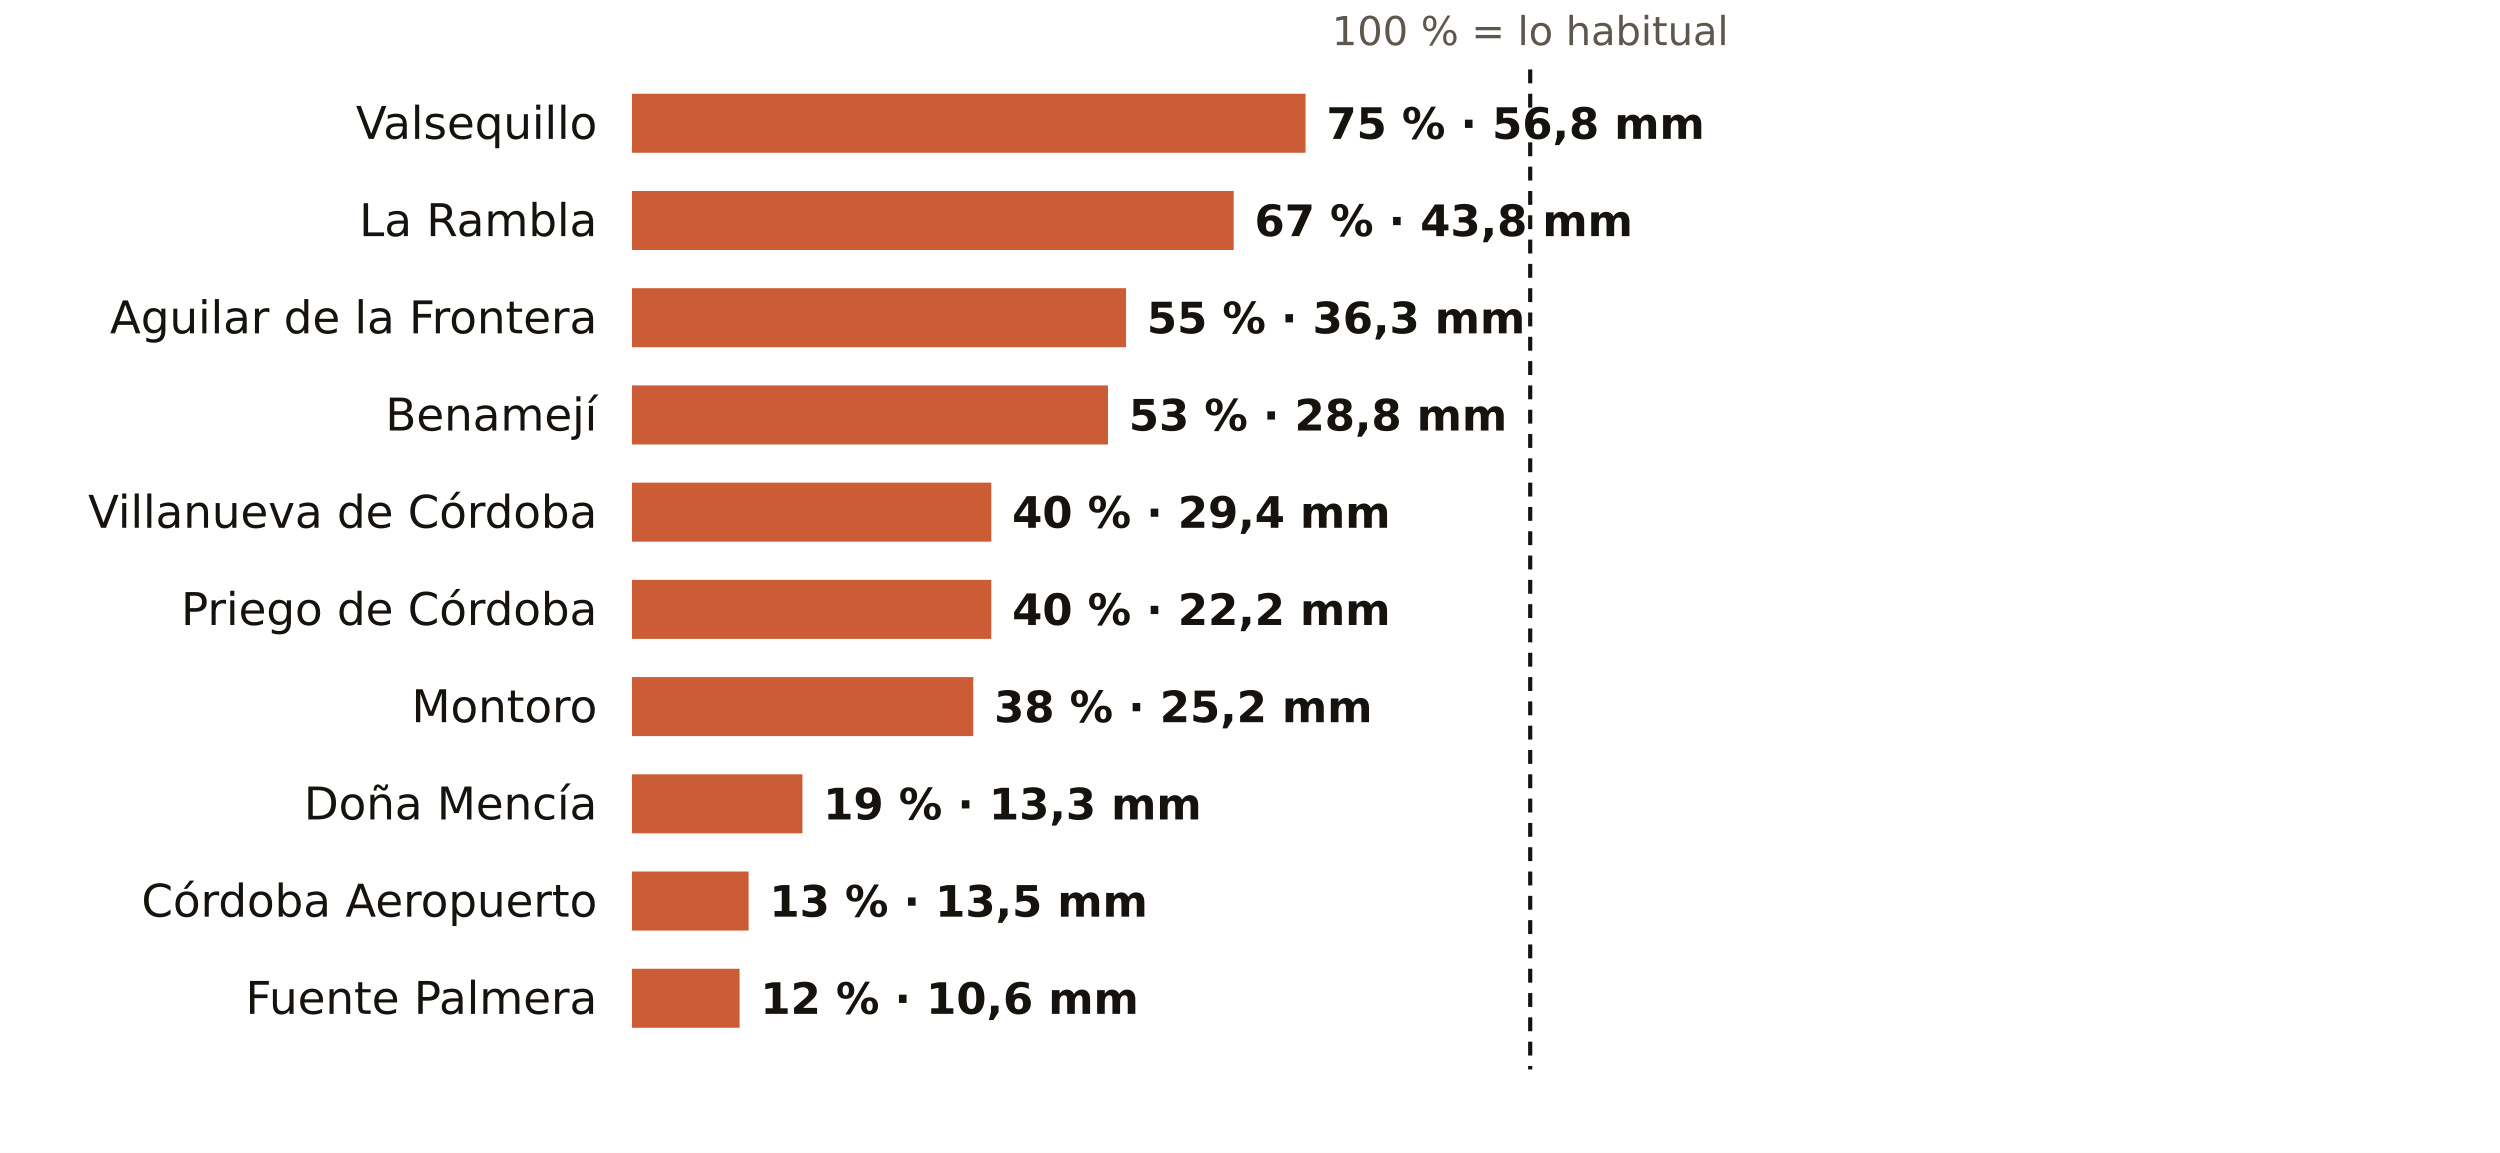
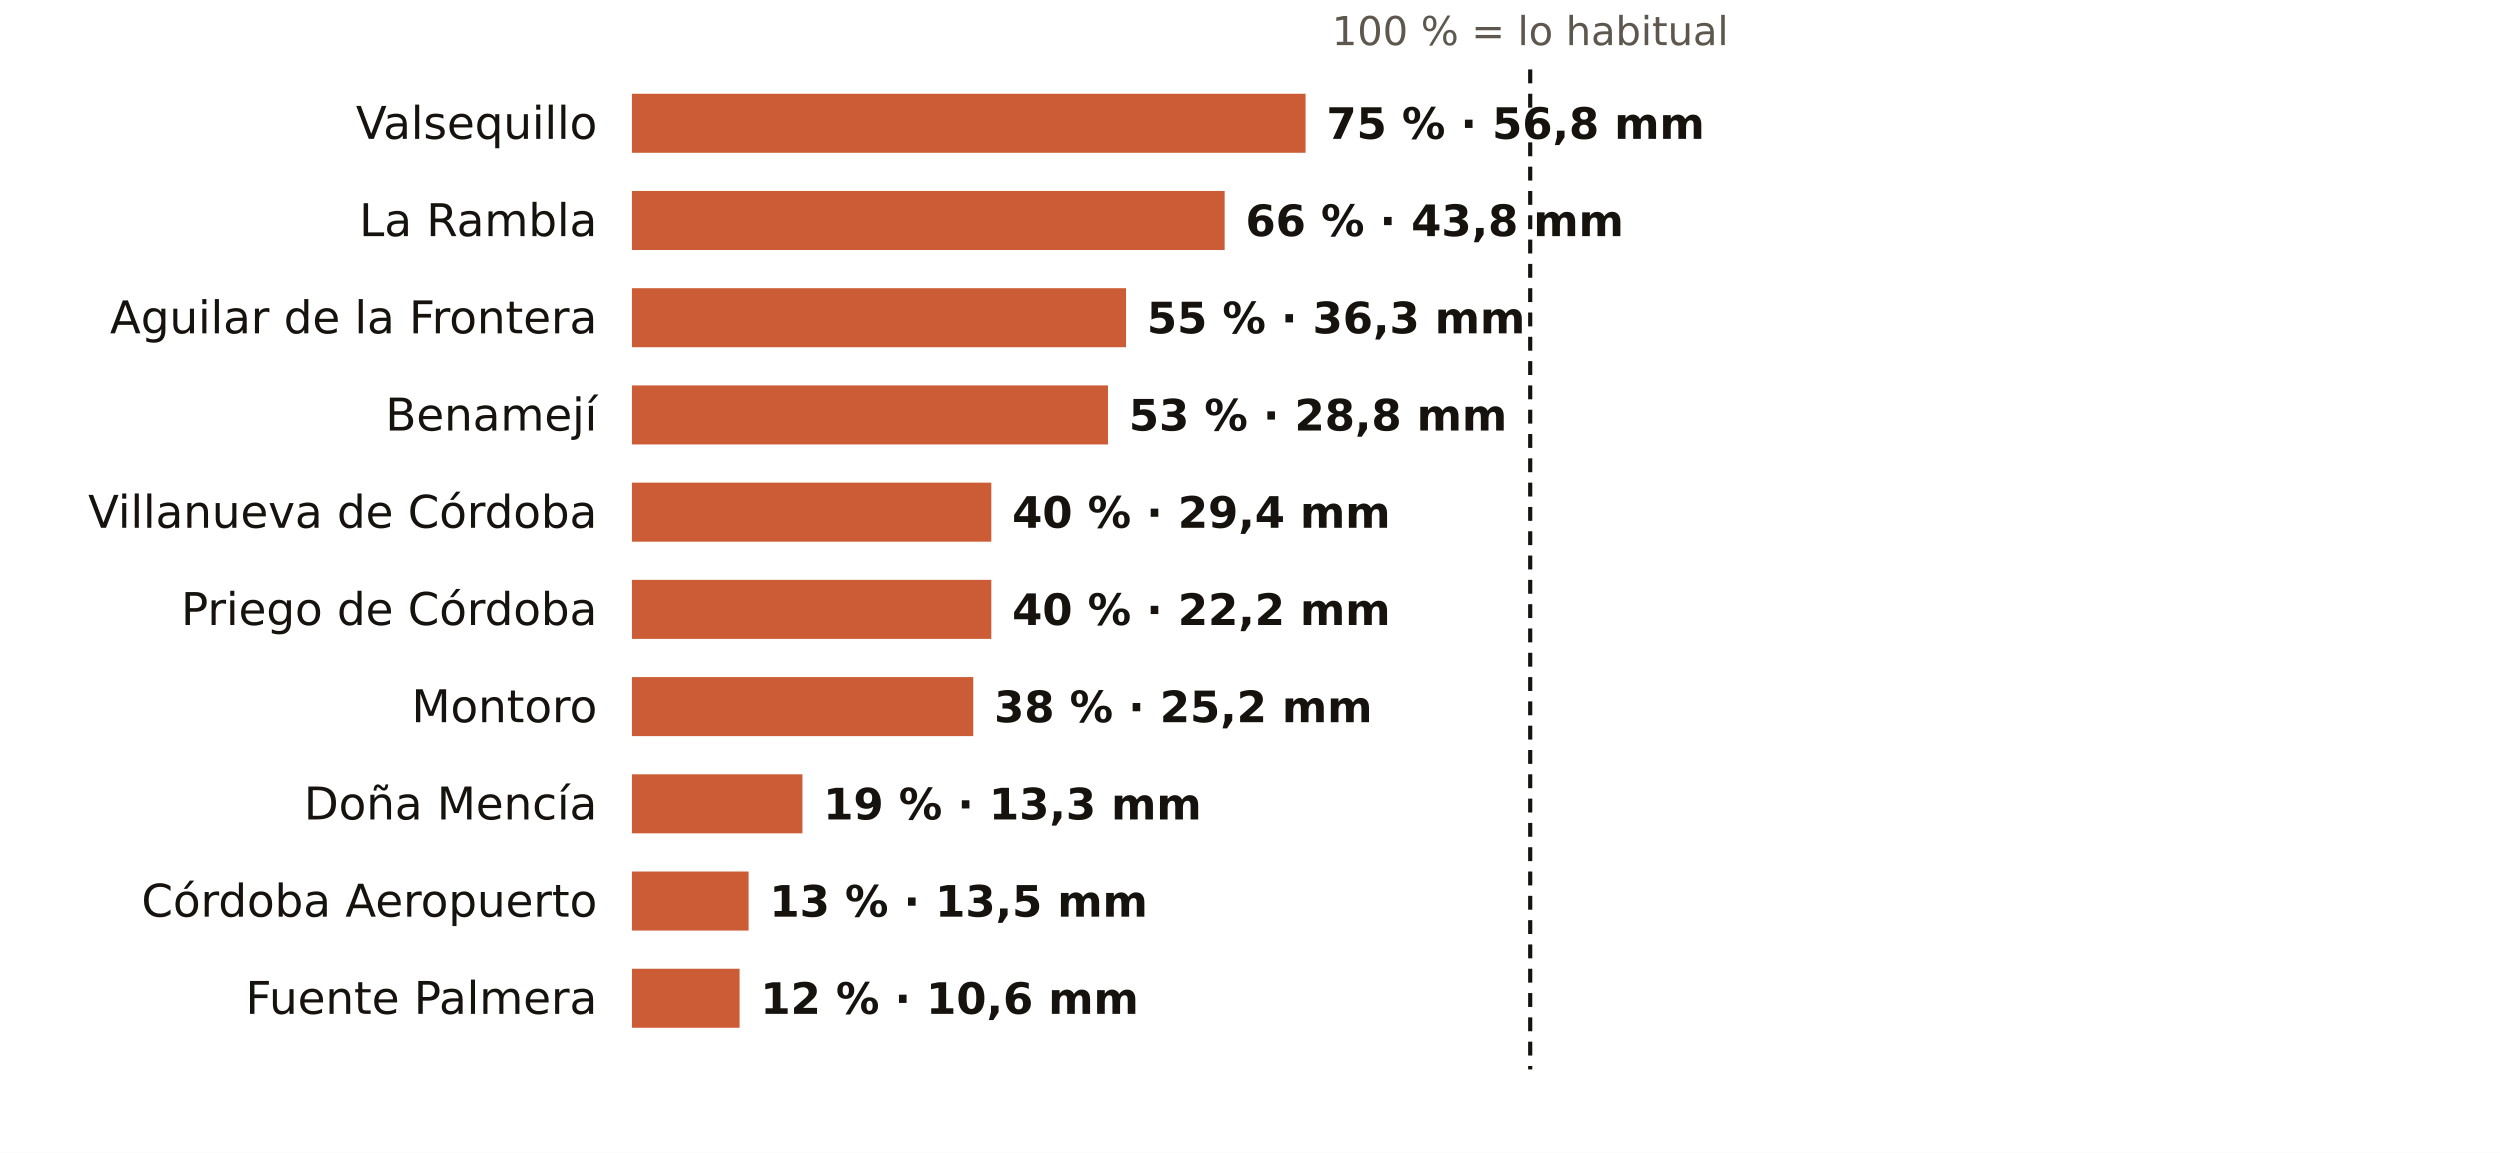
<svg xmlns="http://www.w3.org/2000/svg" viewBox="0 0 720 332" width="720" height="332" role="img" aria-label="El otoño en los pluviómetros de AEMET de Córdoba: % de lo habitual">
  <rect width="720" height="332" fill="#FFFFFF" />
  <text x="440.7" y="13.0" font-size="11.5" fill="#5E574E" text-anchor="middle" font-weight="400" font-family="Public Sans, DejaVu Sans, Arial, sans-serif">100 % = lo habitual</text>
  <text x="172.0" y="40.0" font-size="13" fill="#16130F" text-anchor="end" font-weight="500" font-family="Public Sans, DejaVu Sans, Arial, sans-serif">Valsequillo</text>
  <rect x="182" y="27" width="194.0" height="17" fill="#C4461A" opacity="0.88" />
  <text x="382.0" y="40.0" font-size="12.5" fill="#16130F" text-anchor="start" font-weight="600" font-family="Public Sans, DejaVu Sans, Arial, sans-serif">75 % · 56,8 mm</text>
  <text x="172.0" y="68.0" font-size="13" fill="#16130F" text-anchor="end" font-weight="500" font-family="Public Sans, DejaVu Sans, Arial, sans-serif">La Rambla</text>
-   <rect x="182" y="55" width="173.3" height="17" fill="#C4461A" opacity="0.88" />
-   <text x="361.3" y="68.0" font-size="12.5" fill="#16130F" text-anchor="start" font-weight="600" font-family="Public Sans, DejaVu Sans, Arial, sans-serif">67 % · 43,8 mm</text>
+   <rect x="182" y="55" width="170.7" height="17" fill="#C4461A" opacity="0.88" />
+   <text x="358.7" y="68.0" font-size="12.5" fill="#16130F" text-anchor="start" font-weight="600" font-family="Public Sans, DejaVu Sans, Arial, sans-serif">66 % · 43,8 mm</text>
  <text x="172.0" y="96.0" font-size="13" fill="#16130F" text-anchor="end" font-weight="500" font-family="Public Sans, DejaVu Sans, Arial, sans-serif">Aguilar de la Frontera</text>
  <rect x="182" y="83" width="142.3" height="17" fill="#C4461A" opacity="0.88" />
  <text x="330.3" y="96.0" font-size="12.5" fill="#16130F" text-anchor="start" font-weight="600" font-family="Public Sans, DejaVu Sans, Arial, sans-serif">55 % · 36,3 mm</text>
  <text x="172.0" y="124.0" font-size="13" fill="#16130F" text-anchor="end" font-weight="500" font-family="Public Sans, DejaVu Sans, Arial, sans-serif">Benamejí</text>
  <rect x="182" y="111" width="137.1" height="17" fill="#C4461A" opacity="0.88" />
  <text x="325.1" y="124.0" font-size="12.5" fill="#16130F" text-anchor="start" font-weight="600" font-family="Public Sans, DejaVu Sans, Arial, sans-serif">53 % · 28,8 mm</text>
  <text x="172.0" y="152.0" font-size="13" fill="#16130F" text-anchor="end" font-weight="500" font-family="Public Sans, DejaVu Sans, Arial, sans-serif">Villanueva de Córdoba</text>
  <rect x="182" y="139" width="103.5" height="17" fill="#C4461A" opacity="0.88" />
  <text x="291.5" y="152.0" font-size="12.5" fill="#16130F" text-anchor="start" font-weight="600" font-family="Public Sans, DejaVu Sans, Arial, sans-serif">40 % · 29,4 mm</text>
  <text x="172.0" y="180.0" font-size="13" fill="#16130F" text-anchor="end" font-weight="500" font-family="Public Sans, DejaVu Sans, Arial, sans-serif">Priego de Córdoba</text>
  <rect x="182" y="167" width="103.5" height="17" fill="#C4461A" opacity="0.88" />
  <text x="291.5" y="180.0" font-size="12.5" fill="#16130F" text-anchor="start" font-weight="600" font-family="Public Sans, DejaVu Sans, Arial, sans-serif">40 % · 22,2 mm</text>
  <text x="172.0" y="208.0" font-size="13" fill="#16130F" text-anchor="end" font-weight="500" font-family="Public Sans, DejaVu Sans, Arial, sans-serif">Montoro</text>
  <rect x="182" y="195" width="98.3" height="17" fill="#C4461A" opacity="0.88" />
  <text x="286.3" y="208.0" font-size="12.5" fill="#16130F" text-anchor="start" font-weight="600" font-family="Public Sans, DejaVu Sans, Arial, sans-serif">38 % · 25,2 mm</text>
  <text x="172.0" y="236.0" font-size="13" fill="#16130F" text-anchor="end" font-weight="500" font-family="Public Sans, DejaVu Sans, Arial, sans-serif">Doña Mencía</text>
  <rect x="182" y="223" width="49.1" height="17" fill="#C4461A" opacity="0.88" />
  <text x="237.1" y="236.0" font-size="12.5" fill="#16130F" text-anchor="start" font-weight="600" font-family="Public Sans, DejaVu Sans, Arial, sans-serif">19 % · 13,3 mm</text>
  <text x="172.0" y="264.0" font-size="13" fill="#16130F" text-anchor="end" font-weight="500" font-family="Public Sans, DejaVu Sans, Arial, sans-serif">Córdoba Aeropuerto</text>
  <rect x="182" y="251" width="33.6" height="17" fill="#C4461A" opacity="0.88" />
  <text x="221.6" y="264.0" font-size="12.5" fill="#16130F" text-anchor="start" font-weight="600" font-family="Public Sans, DejaVu Sans, Arial, sans-serif">13 % · 13,5 mm</text>
  <text x="172.0" y="292.0" font-size="13" fill="#16130F" text-anchor="end" font-weight="500" font-family="Public Sans, DejaVu Sans, Arial, sans-serif">Fuente Palmera</text>
  <rect x="182" y="279" width="31.0" height="17" fill="#C4461A" opacity="0.88" />
  <text x="219.0" y="292.0" font-size="12.5" fill="#16130F" text-anchor="start" font-weight="600" font-family="Public Sans, DejaVu Sans, Arial, sans-serif">12 % · 10,6 mm</text>
  <line x1="440.7" x2="440.7" y1="20" y2="308" stroke="#16130F" stroke-width="1.2" stroke-dasharray="4 3" />
</svg>
